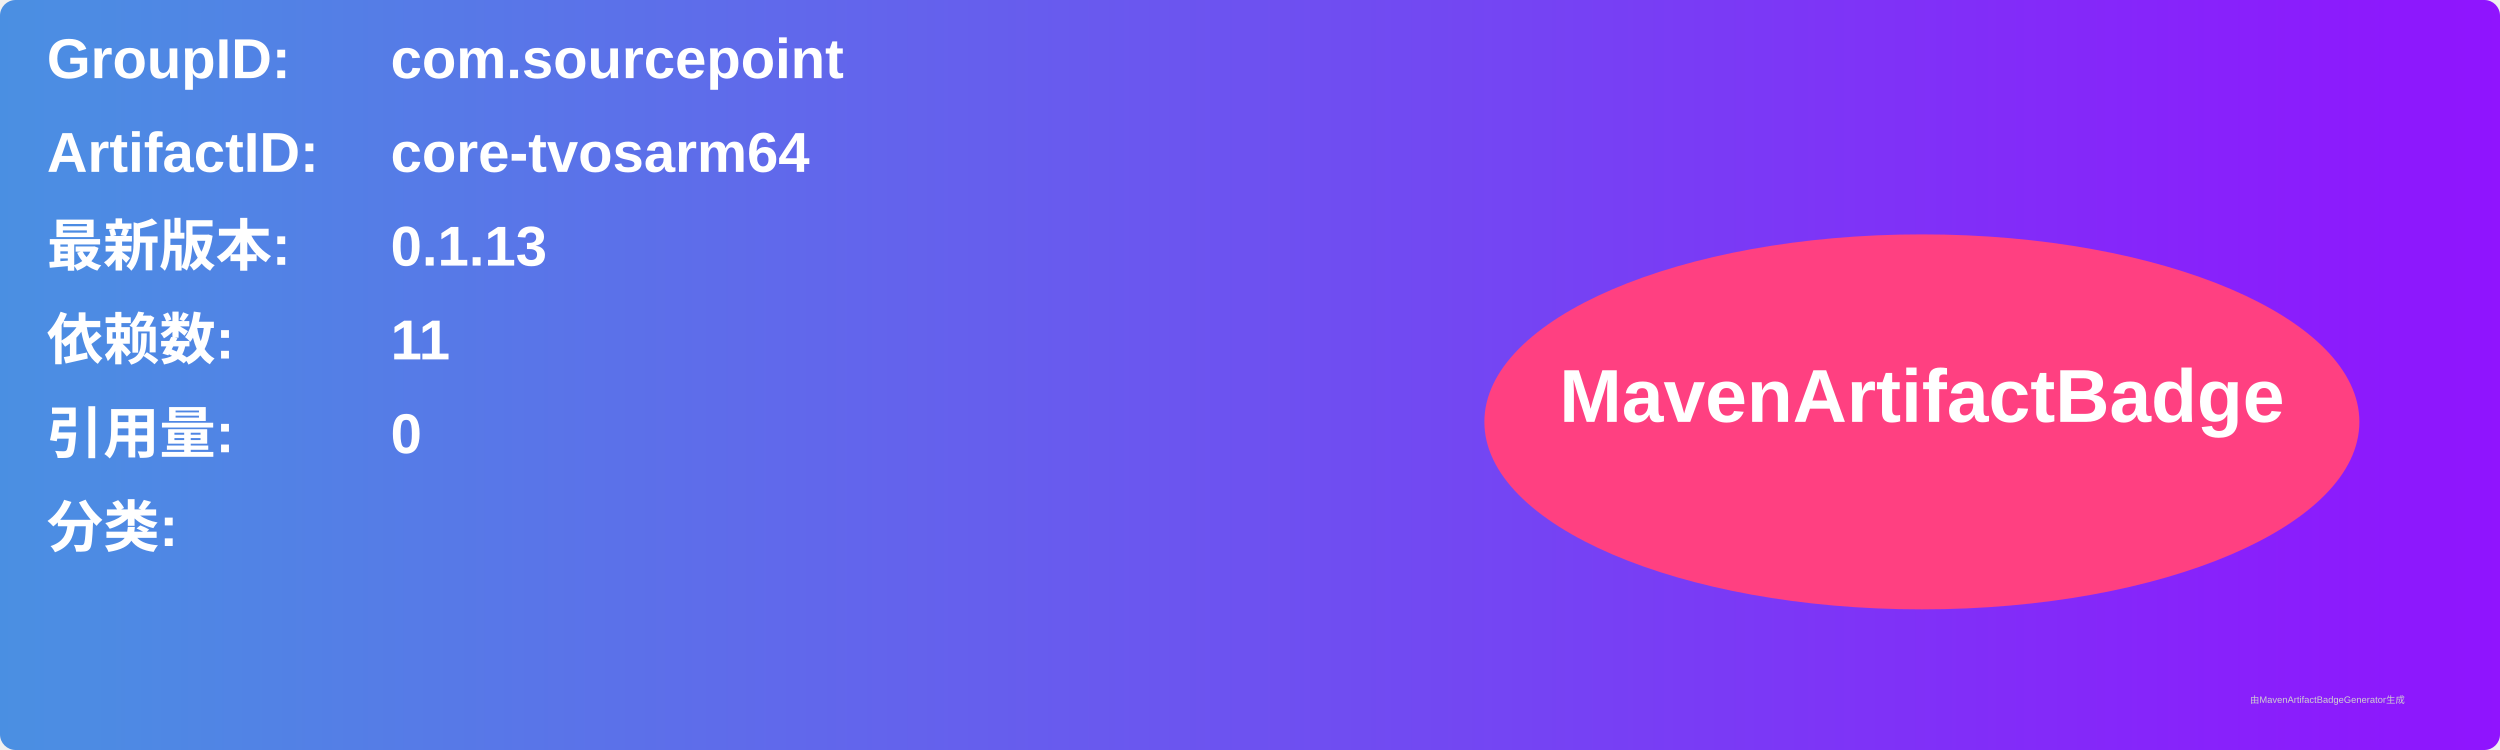
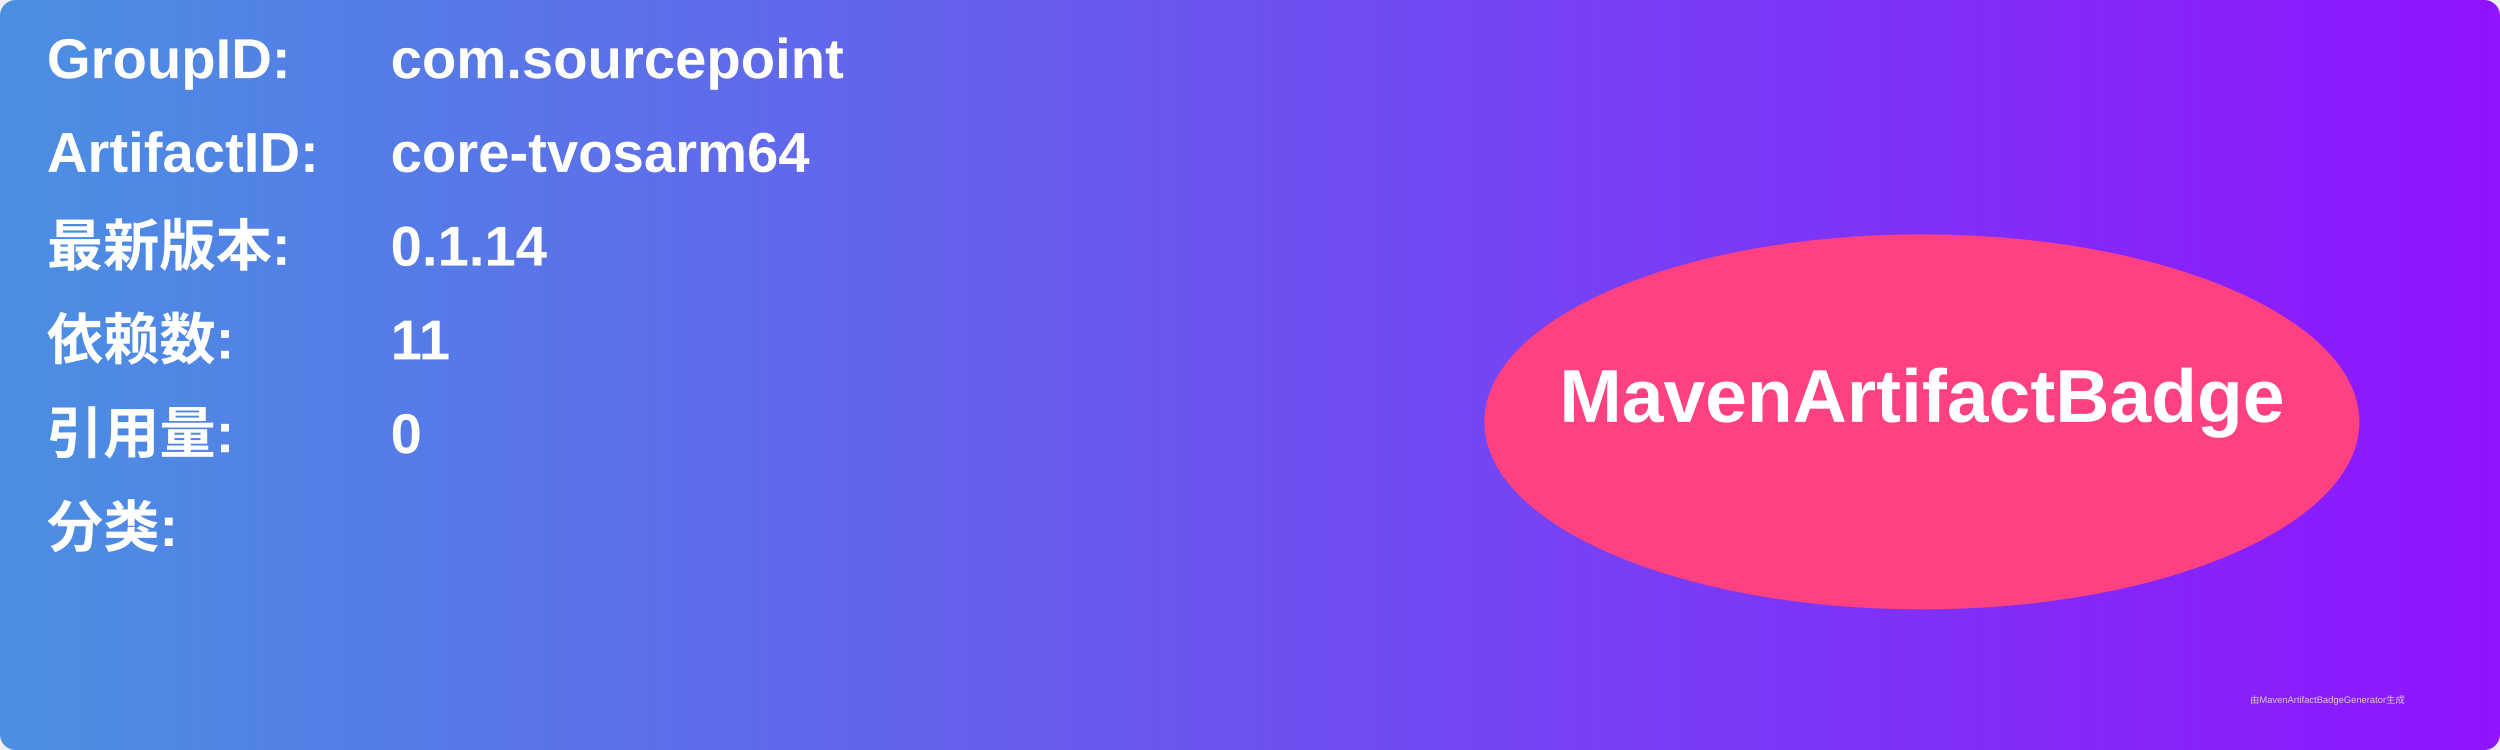
<svg xmlns="http://www.w3.org/2000/svg" width="800" height="240" viewBox="0 0 800 240">
  <linearGradient id="grad" x1="0%" y1="0%" x2="100%" y2="0%">
    <stop offset="0%" stop-color="#4a90e2" />
    <stop offset="100%" stop-color="#9013fe" />
  </linearGradient>
  <rect width="100%" height="100%" rx="5" ry="5" fill="url(#grad)" />
  <g transform="translate(15, 15)">
    <text x="0" y="10" font-family="Arial" font-size="18" fill="white" font-weight="bold" width="260">GroupID:</text>
    <text x="110" y="10" font-family="Arial" font-size="18" fill="white" font-weight="bold" width="460">com.sourcepoint</text>
    <text x="0" y="40" font-family="Arial" font-size="18" fill="white" font-weight="bold" width="260">ArtifactID:</text>
    <text x="110" y="40" font-family="Arial" font-size="18" fill="white" font-weight="bold" width="460">core-tvosarm64</text>
    <text x="0" y="70" font-family="Arial" font-size="18" fill="white" font-weight="bold">最新版本:</text>
    <text x="110" y="70" font-family="Arial" font-size="18" fill="white" font-weight="bold">
-       <tspan font-weight="bold">0.1.13</tspan>
+       <tspan font-weight="bold">0.1.14</tspan>
    </text>
    <text x="0" y="100" font-family="Arial" font-size="18" fill="white" font-weight="bold">依赖数: </text>
    <text x="110" y="100" font-family="Arial" font-size="18" fill="white">
      <tspan font-weight="bold">11</tspan>
    </text>
    <text x="0" y="130" font-family="Arial" font-size="18" fill="white" font-weight="bold">引用量: </text>
    <text x="110" y="130" font-family="Arial" font-size="18" fill="white">
      <tspan font-weight="bold">0</tspan>
    </text>
    <text x="0" y="160" font-family="Arial" font-size="18" fill="white" font-weight="bold">分类:</text>
    <text x="10" y="190" font-family="Arial" font-size="10" fill="white">
      <tspan font-weight="bold" />
    </text>
    <ellipse cx="600" cy="120" rx="140" ry="60" fill="#ff4081" />
    <text x="600" y="120" text-anchor="middle" font-family="Arial" font-size="24" fill="white" font-weight="bold">MavenArtifactBadge</text>
  </g>
  <text x="720" y="225" font-family="Arial" font-size="3" fill="#d0d0d0">由MavenArtifactBadgeGenerator生成</text>
</svg>
